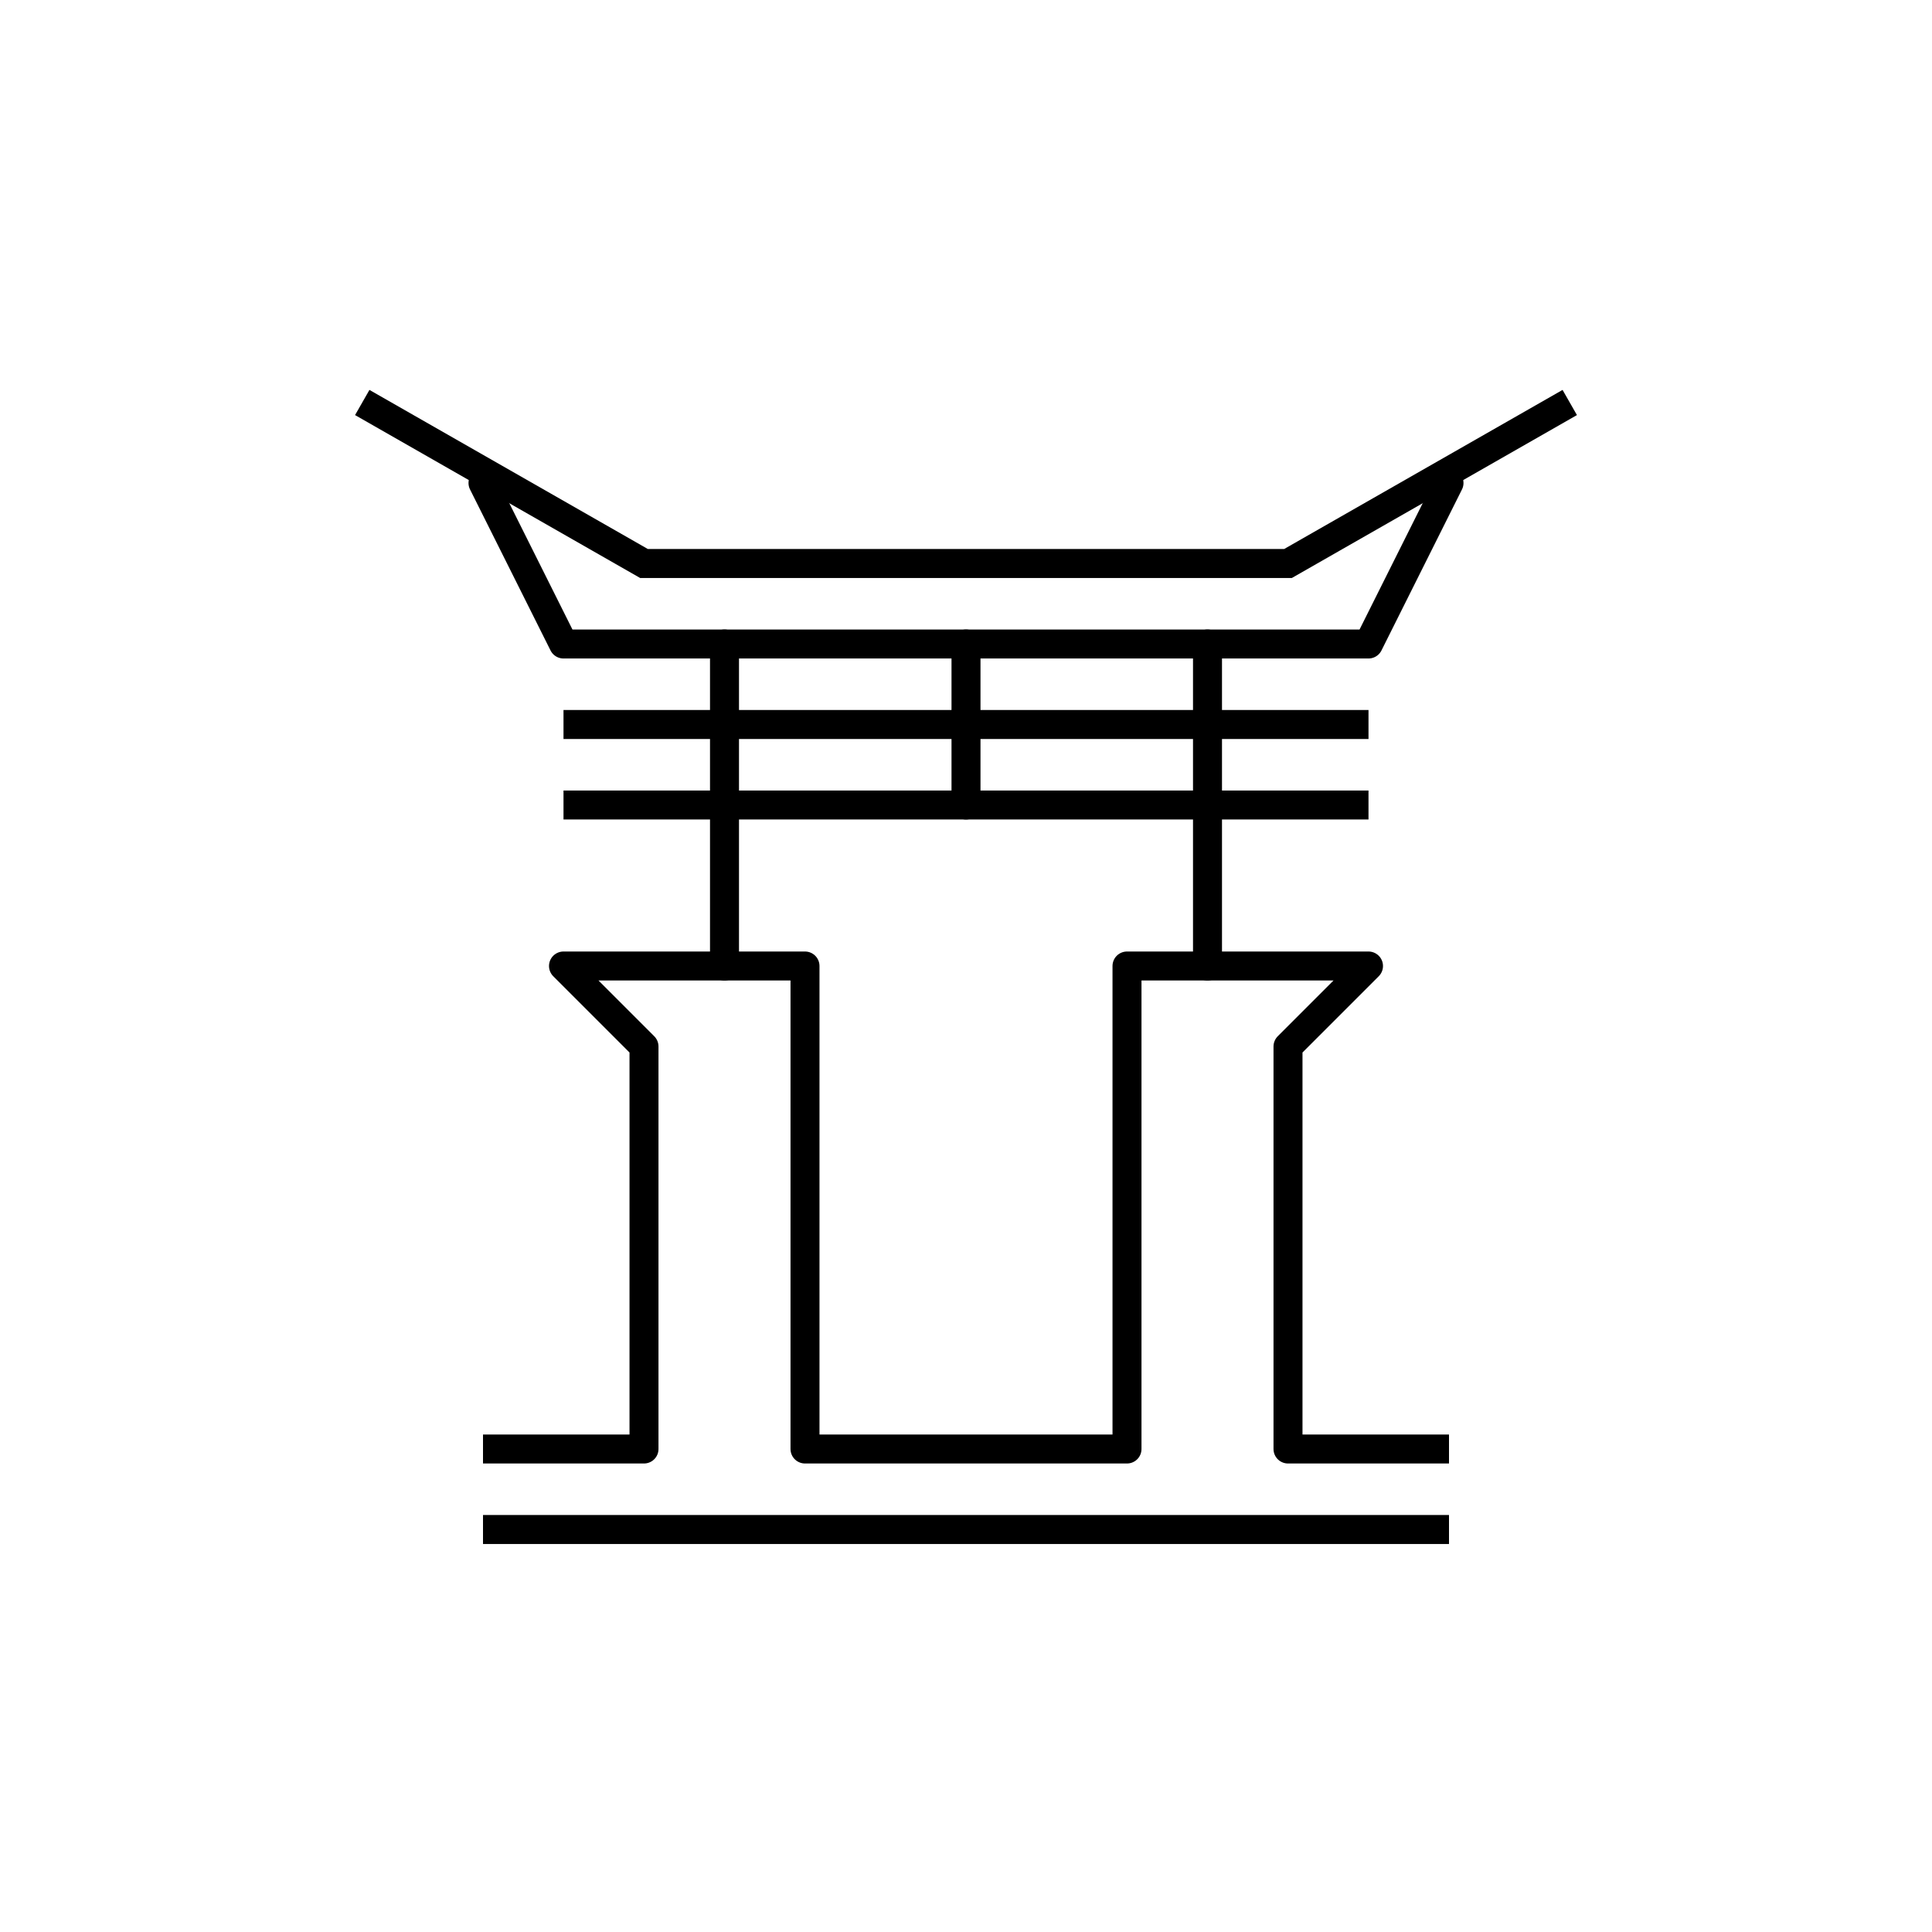
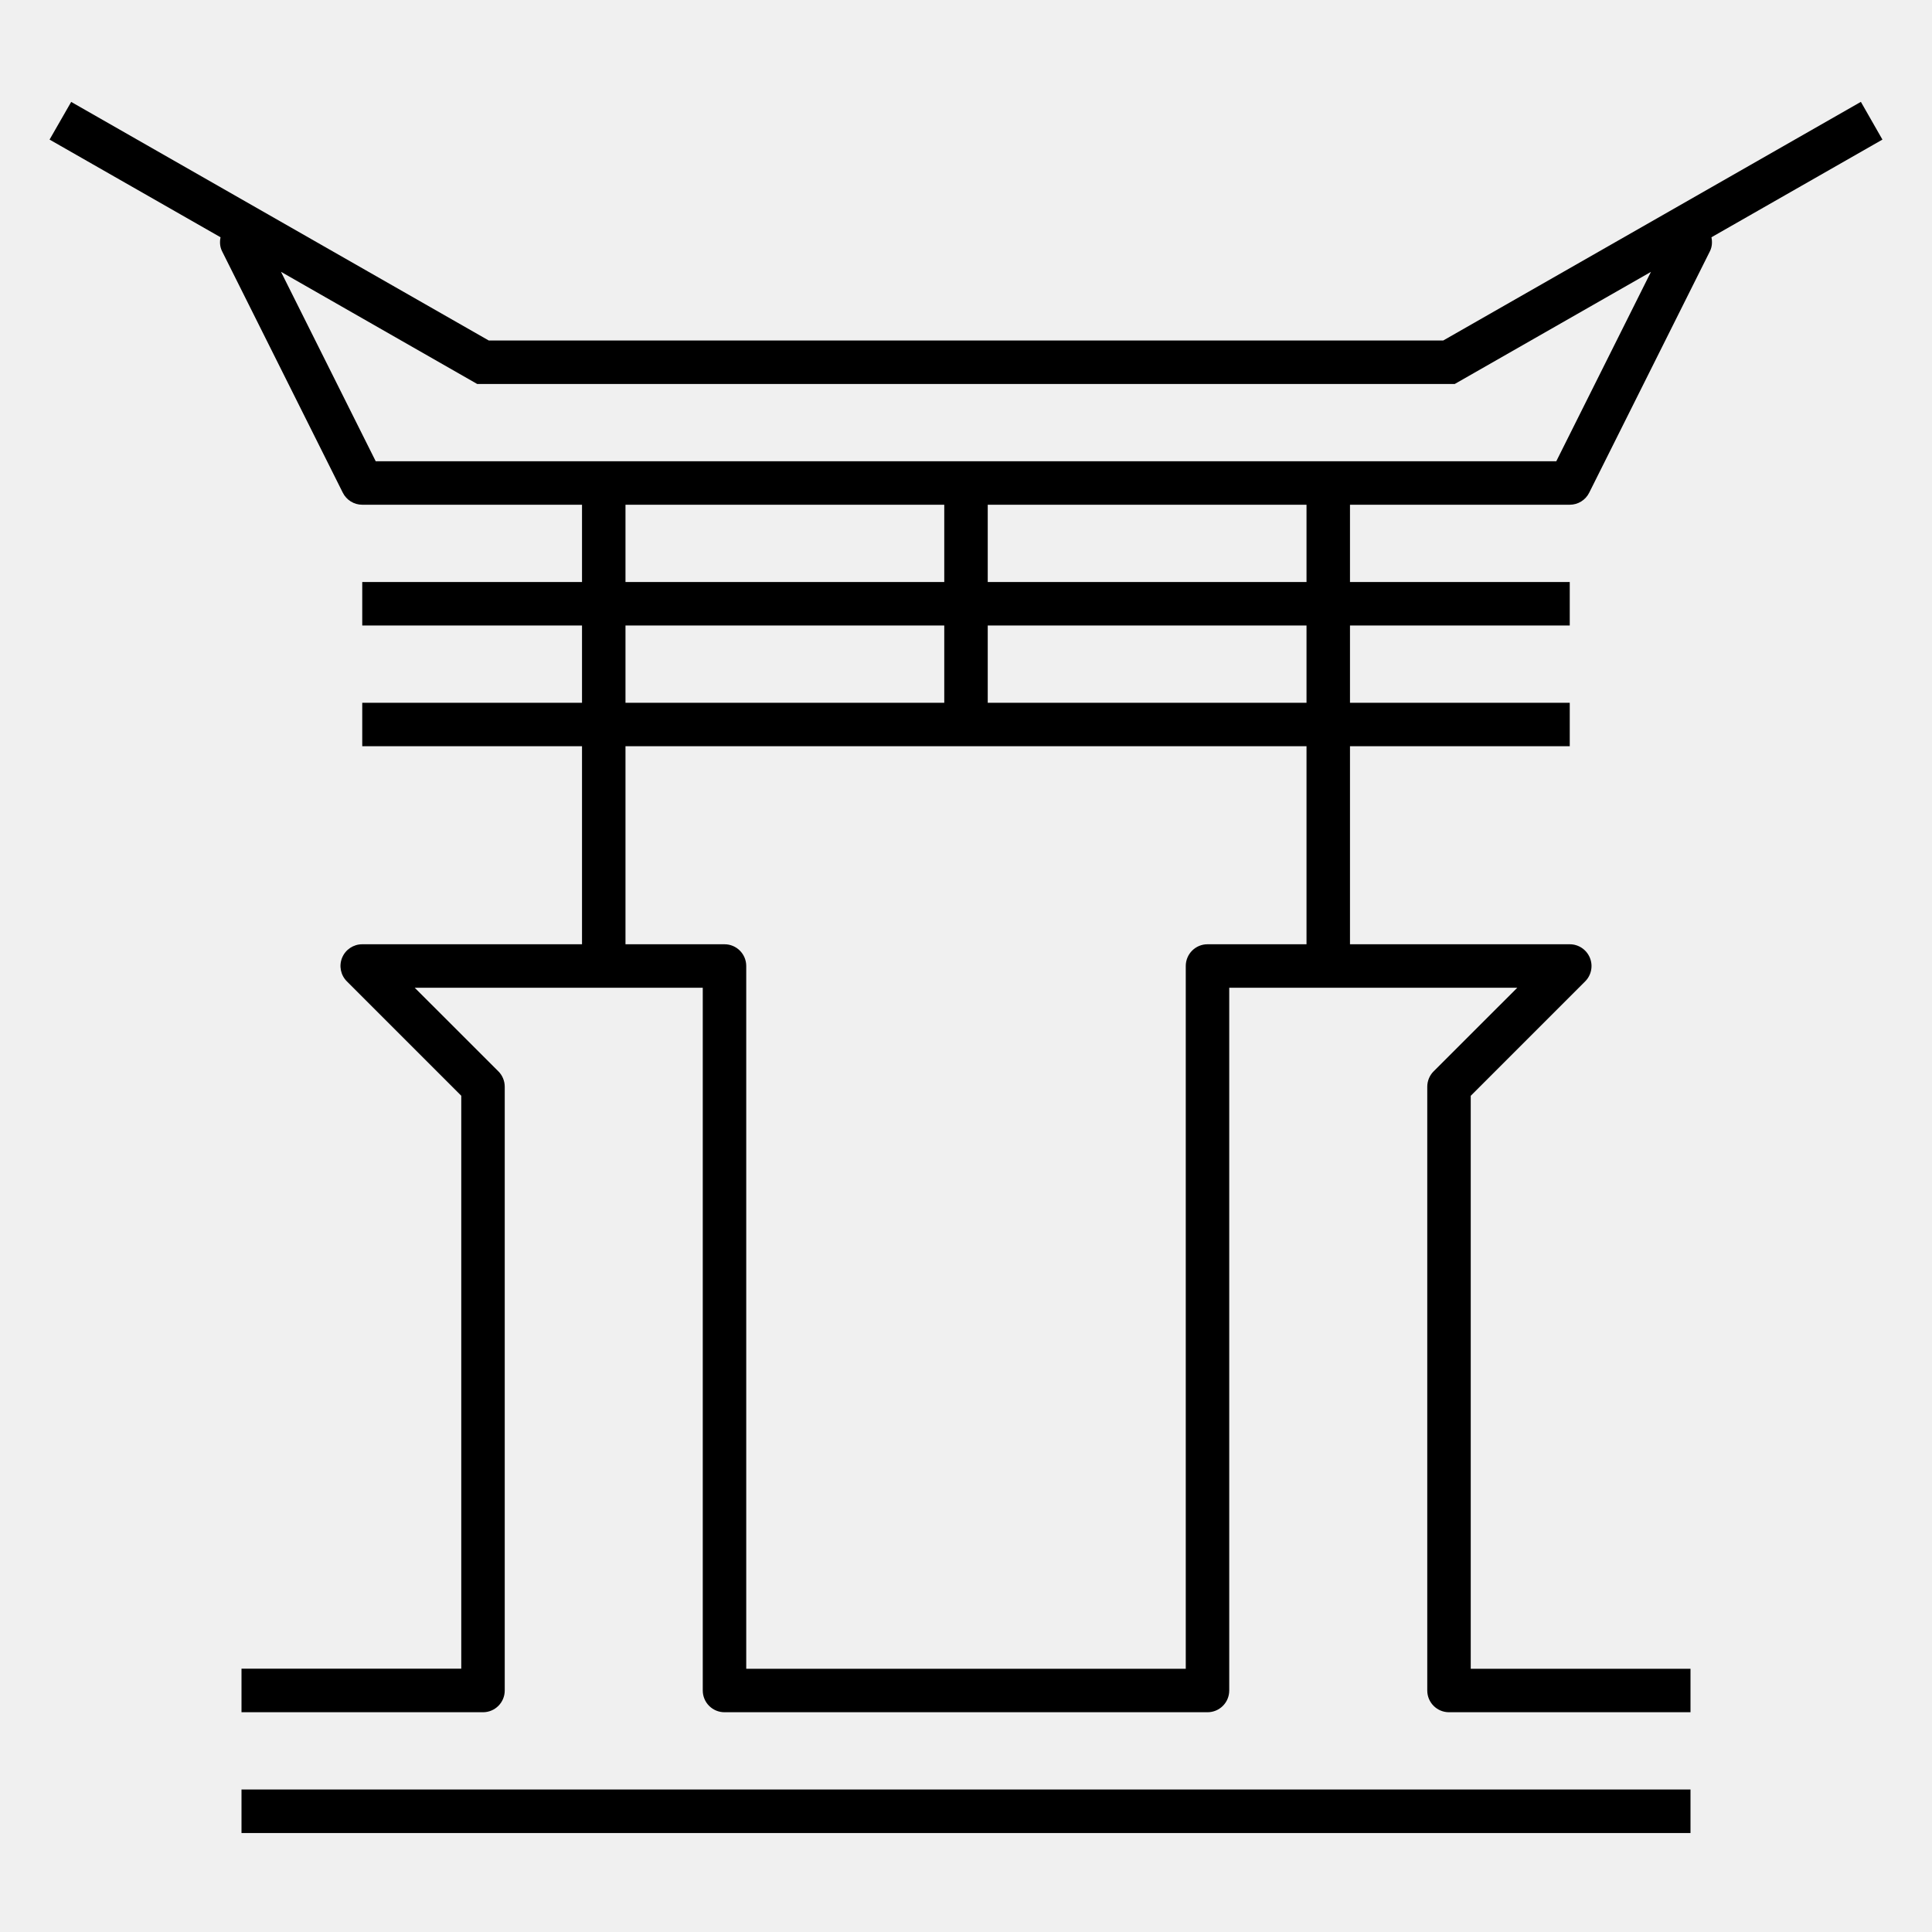
- <svg xmlns="http://www.w3.org/2000/svg" version="1.1" x="0px" y="0px" viewBox="0 0 48 48" style="enable-background:new 0 0 48 48;" xml:space="preserve">
-   <g id="tokyo_gates">
-     <rect style="fill:#FFFFFF;" width="48" height="48" />
-     <g id="tokyo_gates_1_">
-       <line style="fill:none;stroke:#000000;stroke-width:0.72;stroke-linejoin:round;stroke-miterlimit:10;" x1="14" y1="20" x2="34" y2="20" />
-       <line style="fill:none;stroke:#000000;stroke-width:0.72;stroke-linejoin:round;stroke-miterlimit:10;" x1="14" y1="18" x2="34" y2="18" />
-       <polyline style="fill:none;stroke:#000000;stroke-width:0.72;stroke-linecap:round;stroke-linejoin:round;stroke-miterlimit:10;" points="    12,12 14,16 34,16 36,12   " />
-       <polyline style="fill:none;stroke:#000000;stroke-width:0.72;stroke-miterlimit:10;" points="9,10 16,14 32,14 39,10   " />
-       <line style="fill:none;stroke:#000000;stroke-width:0.72;stroke-linecap:round;stroke-linejoin:round;stroke-miterlimit:10;" x1="24" y1="20" x2="24" y2="16" />
-       <line style="fill:none;stroke:#000000;stroke-width:0.72;stroke-linecap:round;stroke-linejoin:round;stroke-miterlimit:10;" x1="18" y1="24" x2="18" y2="16" />
-       <line style="fill:none;stroke:#000000;stroke-width:0.72;stroke-linecap:round;stroke-linejoin:round;stroke-miterlimit:10;" x1="30" y1="24" x2="30" y2="16" />
-       <line style="fill:none;stroke:#000000;stroke-width:0.72;stroke-linejoin:round;stroke-miterlimit:10;" x1="12" y1="38" x2="36" y2="38" />
-       <polyline style="fill:none;stroke:#000000;stroke-width:0.72;stroke-linejoin:round;stroke-miterlimit:10;" points="12,36 16,36     16,26 14,24 20,24 20,36 28,36 28,24 34,24 32,26 32,36 36,36   " />
-     </g>
-   </g>
-   <g id="Layer_1">
- </g>
+ <svg xmlns="http://www.w3.org/2000/svg" version="1.1" id="Layer_1" x="0px" y="0px" viewBox="0 0 32 32" style="enable-background:new 0 0 32 32;" xml:space="preserve">
+   <path id="tokyo--gates_1_" d="M31.179,2.312l-0.357-0.625L23.904,5.64H8.096L1.179,1.688L0.821,2.312L3.653,3.93  C3.637,4.006,3.641,4.087,3.678,4.161l2,4C5.739,8.283,5.864,8.36,6,8.36h3.64v1.28H6v0.72h3.64v1.28H6v0.72h3.64v3.28H6  c-0.146,0-0.277,0.087-0.333,0.222c-0.056,0.134-0.025,0.289,0.078,0.392l1.895,1.895v9.49H4v0.721h4c0.199,0,0.36-0.161,0.36-0.36  V18c0-0.096-0.038-0.188-0.105-0.255L6.869,16.36h4.771V28c0,0.199,0.161,0.36,0.36,0.36h8c0.199,0,0.36-0.161,0.36-0.36V16.36  h4.771l-1.386,1.385C23.678,17.812,23.64,17.904,23.64,18v10c0,0.199,0.161,0.36,0.36,0.36h4v-0.72h-3.64v-9.49l1.895-1.895  c0.103-0.103,0.134-0.258,0.078-0.392C26.277,15.728,26.146,15.64,26,15.64h-3.64v-3.28H26v-0.72h-3.64v-1.28H26V9.64h-3.64V8.36H26  c0.137,0,0.261-0.077,0.322-0.199l2-4c0.037-0.075,0.04-0.155,0.025-0.231L31.179,2.312z M10.36,8.36h5.28v1.28h-5.28  C10.36,9.64,10.36,8.36,10.36,8.36z M10.36,10.36h5.28v1.28h-5.28C10.36,11.64,10.36,10.36,10.36,10.36z M21.64,15.64H20  c-0.199,0-0.36,0.161-0.36,0.36v11.64h-7.28V16c0-0.199-0.161-0.36-0.36-0.36h-1.64v-3.28h11.28V15.64z M21.64,11.64h-5.28v-1.28  h5.28V11.64z M21.64,9.64h-5.28V8.36h5.28V9.64z M25.777,7.64H6.223L4.654,4.502l3.25,1.858h16.191l3.25-1.857L25.777,7.64z   M4,29.64h24v0.721H4V29.64z" />
+   <rect id="_Transparent_Rectangle" style="fill:none;" width="32" height="32" />
</svg>
